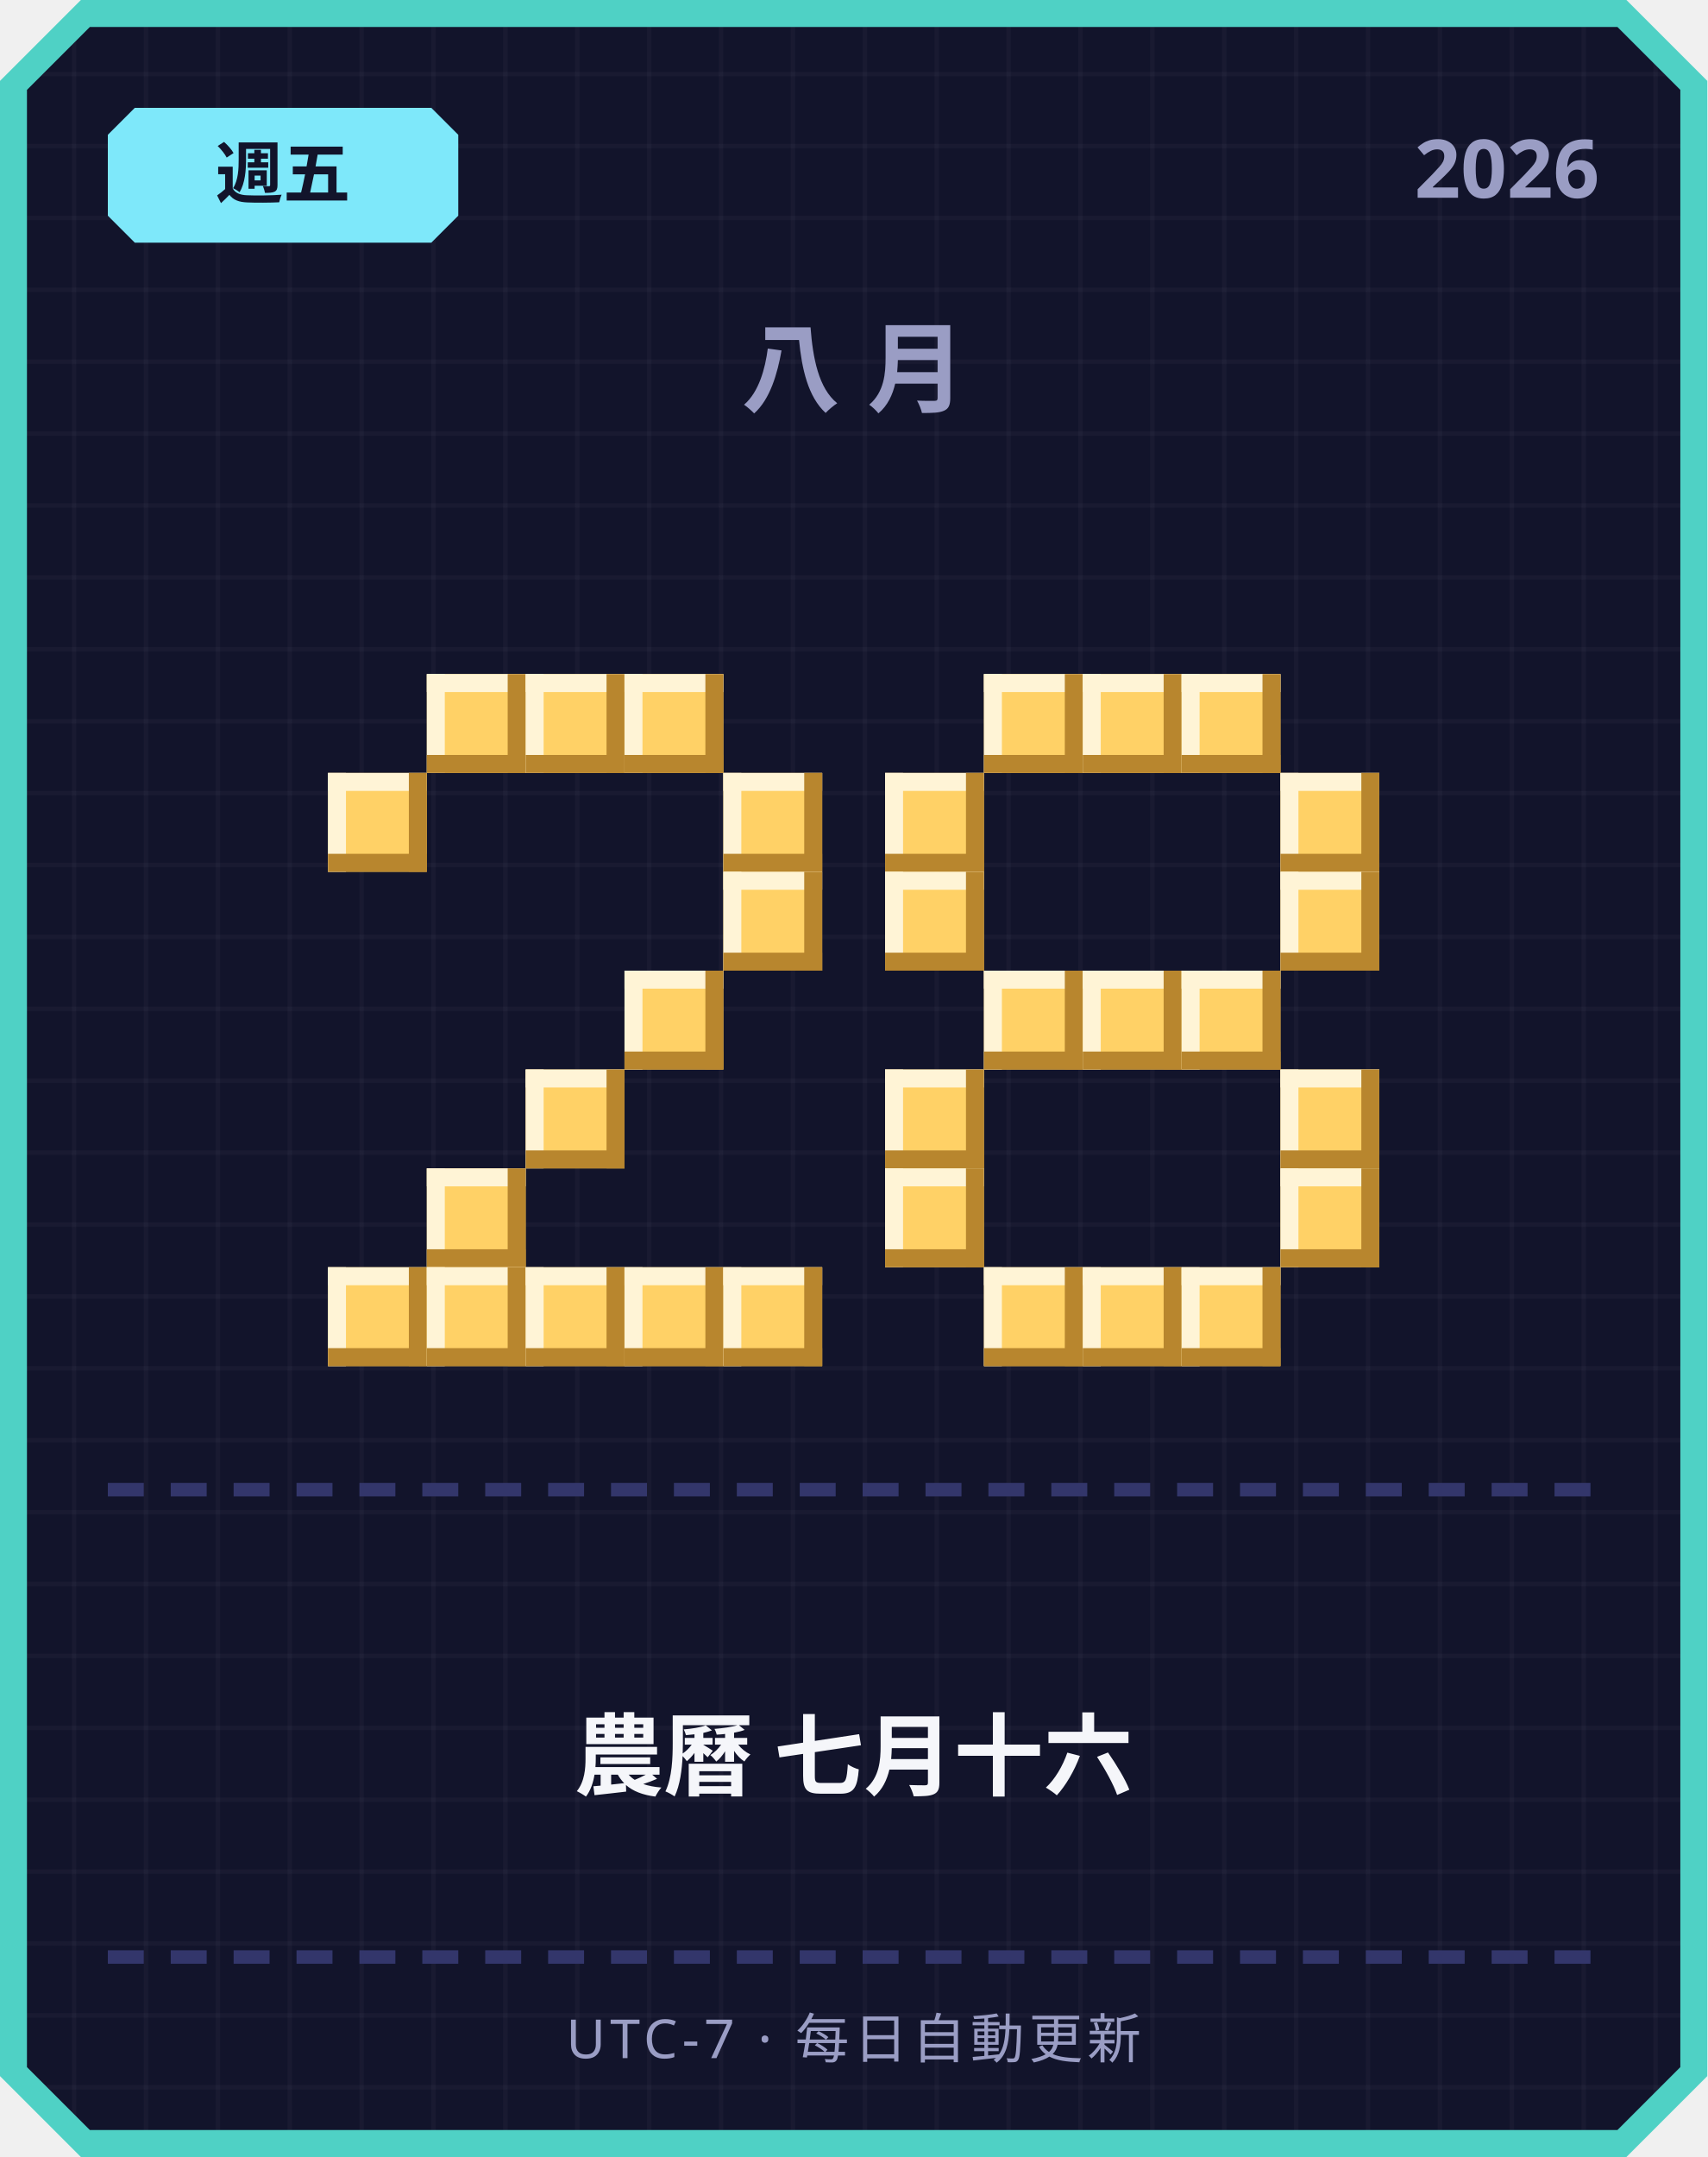
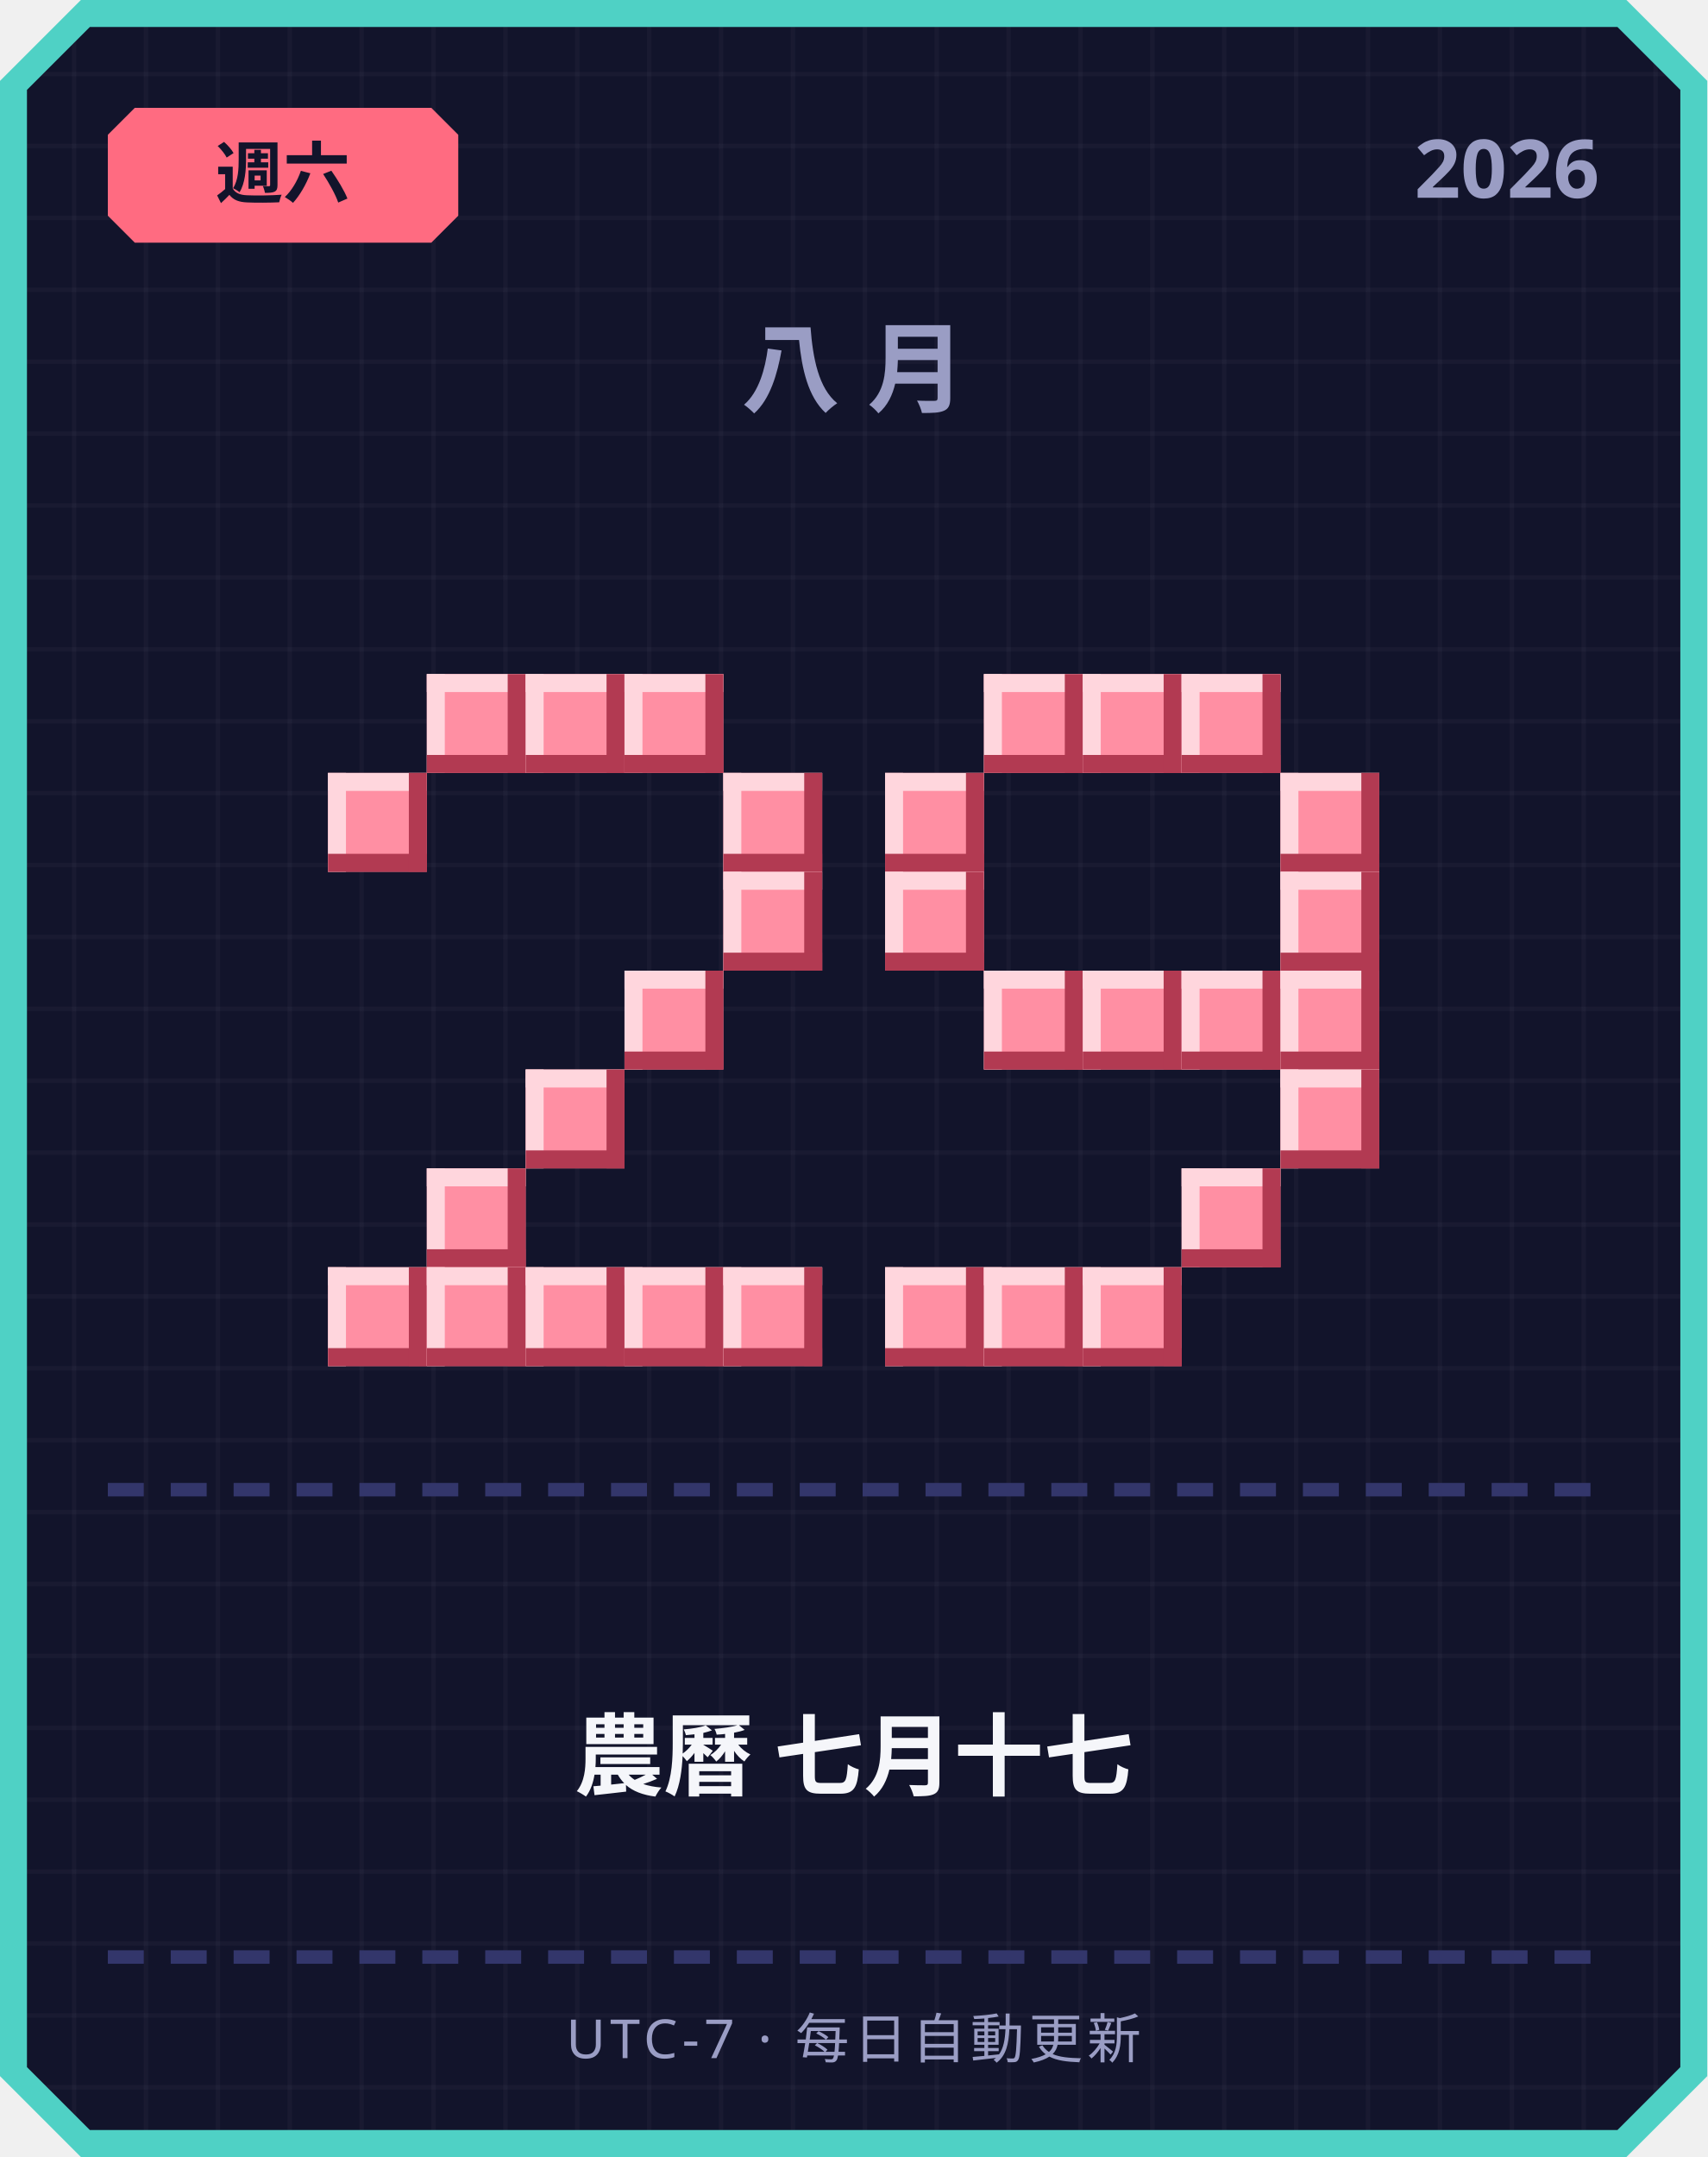
<svg xmlns="http://www.w3.org/2000/svg" width="380" height="480" viewBox="0 0 380 480">
  <defs>
    <pattern id="grid" width="16" height="16" patternUnits="userSpaceOnUse">
      <rect width="16" height="16" fill="#12142b" />
      <rect width="1" height="16" fill="#ffffff" opacity="0.03" />
      <rect width="16" height="1" fill="#ffffff" opacity="0.03" />
    </pattern>
  </defs>
  <path d="M 18,0 L 362,0 L 380,18 L 380,462 L 362,480 L 18,480 L 0,462 L 0,18 Z" fill="#4fd1c5" />
  <path d="M 20,6 L 360,6 L 374,20 L 374,460 L 360,474 L 20,474 L 6,460 L 6,20 Z" fill="url(#grid)" />
-   <path d="M 30,24 L 96,24 L 102,30 L 102,48 L 96,54 L 30,54 L 24,48 L 24,30 Z" fill="#7ee8fa" />
-   <text x="63" y="44" text-anchor="middle" font-family="'Segoe UI', sans-serif" font-size="15" font-weight="700" fill="#12142b">週五</text>
+   <path d="M 30,24 L 96,24 L 102,30 L 102,48 L 96,54 L 30,54 L 24,48 L 24,30 Z" fill="#ff6b81" />
+   <text x="63" y="44" text-anchor="middle" font-family="'Segoe UI', sans-serif" font-size="15" font-weight="700" fill="#12142b">週六</text>
  <text x="356" y="44" text-anchor="end" font-family="'Segoe UI', sans-serif" font-size="18" font-weight="700" fill="#9a9dc4">2026</text>
  <text x="190" y="90" text-anchor="middle" font-family="'Segoe UI', sans-serif" font-size="22" font-weight="700" letter-spacing="6" fill="#9a9dc4">八月</text>
-   <rect x="95" y="150" width="22" height="22" fill="#ffd166" />
-   <rect x="95" y="150" width="22" height="4" fill="#fff4d6" />
-   <rect x="95" y="150" width="4" height="22" fill="#fff4d6" />
-   <rect x="95" y="168" width="22" height="4" fill="#b8862e" />
-   <rect x="113" y="150" width="4" height="22" fill="#b8862e" />
-   <rect x="117" y="150" width="22" height="22" fill="#ffd166" />
-   <rect x="117" y="150" width="22" height="4" fill="#fff4d6" />
-   <rect x="117" y="150" width="4" height="22" fill="#fff4d6" />
-   <rect x="117" y="168" width="22" height="4" fill="#b8862e" />
-   <rect x="135" y="150" width="4" height="22" fill="#b8862e" />
-   <rect x="139" y="150" width="22" height="22" fill="#ffd166" />
-   <rect x="139" y="150" width="22" height="4" fill="#fff4d6" />
-   <rect x="139" y="150" width="4" height="22" fill="#fff4d6" />
-   <rect x="139" y="168" width="22" height="4" fill="#b8862e" />
-   <rect x="157" y="150" width="4" height="22" fill="#b8862e" />
-   <rect x="73" y="172" width="22" height="22" fill="#ffd166" />
-   <rect x="73" y="172" width="22" height="4" fill="#fff4d6" />
-   <rect x="73" y="172" width="4" height="22" fill="#fff4d6" />
-   <rect x="73" y="190" width="22" height="4" fill="#b8862e" />
-   <rect x="91" y="172" width="4" height="22" fill="#b8862e" />
-   <rect x="161" y="172" width="22" height="22" fill="#ffd166" />
-   <rect x="161" y="172" width="22" height="4" fill="#fff4d6" />
-   <rect x="161" y="172" width="4" height="22" fill="#fff4d6" />
-   <rect x="161" y="190" width="22" height="4" fill="#b8862e" />
-   <rect x="179" y="172" width="4" height="22" fill="#b8862e" />
-   <rect x="161" y="194" width="22" height="22" fill="#ffd166" />
-   <rect x="161" y="194" width="22" height="4" fill="#fff4d6" />
-   <rect x="161" y="194" width="4" height="22" fill="#fff4d6" />
-   <rect x="161" y="212" width="22" height="4" fill="#b8862e" />
-   <rect x="179" y="194" width="4" height="22" fill="#b8862e" />
-   <rect x="139" y="216" width="22" height="22" fill="#ffd166" />
-   <rect x="139" y="216" width="22" height="4" fill="#fff4d6" />
-   <rect x="139" y="216" width="4" height="22" fill="#fff4d6" />
-   <rect x="139" y="234" width="22" height="4" fill="#b8862e" />
-   <rect x="157" y="216" width="4" height="22" fill="#b8862e" />
-   <rect x="117" y="238" width="22" height="22" fill="#ffd166" />
-   <rect x="117" y="238" width="22" height="4" fill="#fff4d6" />
-   <rect x="117" y="238" width="4" height="22" fill="#fff4d6" />
-   <rect x="117" y="256" width="22" height="4" fill="#b8862e" />
-   <rect x="135" y="238" width="4" height="22" fill="#b8862e" />
-   <rect x="95" y="260" width="22" height="22" fill="#ffd166" />
-   <rect x="95" y="260" width="22" height="4" fill="#fff4d6" />
-   <rect x="95" y="260" width="4" height="22" fill="#fff4d6" />
-   <rect x="95" y="278" width="22" height="4" fill="#b8862e" />
-   <rect x="113" y="260" width="4" height="22" fill="#b8862e" />
-   <rect x="73" y="282" width="22" height="22" fill="#ffd166" />
-   <rect x="73" y="282" width="22" height="4" fill="#fff4d6" />
-   <rect x="73" y="282" width="4" height="22" fill="#fff4d6" />
-   <rect x="73" y="300" width="22" height="4" fill="#b8862e" />
-   <rect x="91" y="282" width="4" height="22" fill="#b8862e" />
-   <rect x="95" y="282" width="22" height="22" fill="#ffd166" />
-   <rect x="95" y="282" width="22" height="4" fill="#fff4d6" />
-   <rect x="95" y="282" width="4" height="22" fill="#fff4d6" />
-   <rect x="95" y="300" width="22" height="4" fill="#b8862e" />
-   <rect x="113" y="282" width="4" height="22" fill="#b8862e" />
-   <rect x="117" y="282" width="22" height="22" fill="#ffd166" />
-   <rect x="117" y="282" width="22" height="4" fill="#fff4d6" />
-   <rect x="117" y="282" width="4" height="22" fill="#fff4d6" />
-   <rect x="117" y="300" width="22" height="4" fill="#b8862e" />
-   <rect x="135" y="282" width="4" height="22" fill="#b8862e" />
-   <rect x="139" y="282" width="22" height="22" fill="#ffd166" />
-   <rect x="139" y="282" width="22" height="4" fill="#fff4d6" />
-   <rect x="139" y="282" width="4" height="22" fill="#fff4d6" />
-   <rect x="139" y="300" width="22" height="4" fill="#b8862e" />
-   <rect x="157" y="282" width="4" height="22" fill="#b8862e" />
-   <rect x="161" y="282" width="22" height="22" fill="#ffd166" />
-   <rect x="161" y="282" width="22" height="4" fill="#fff4d6" />
-   <rect x="161" y="282" width="4" height="22" fill="#fff4d6" />
-   <rect x="161" y="300" width="22" height="4" fill="#b8862e" />
-   <rect x="179" y="282" width="4" height="22" fill="#b8862e" />
-   <rect x="219" y="150" width="22" height="22" fill="#ffd166" />
-   <rect x="219" y="150" width="22" height="4" fill="#fff4d6" />
-   <rect x="219" y="150" width="4" height="22" fill="#fff4d6" />
-   <rect x="219" y="168" width="22" height="4" fill="#b8862e" />
-   <rect x="237" y="150" width="4" height="22" fill="#b8862e" />
-   <rect x="241" y="150" width="22" height="22" fill="#ffd166" />
-   <rect x="241" y="150" width="22" height="4" fill="#fff4d6" />
-   <rect x="241" y="150" width="4" height="22" fill="#fff4d6" />
-   <rect x="241" y="168" width="22" height="4" fill="#b8862e" />
-   <rect x="259" y="150" width="4" height="22" fill="#b8862e" />
-   <rect x="263" y="150" width="22" height="22" fill="#ffd166" />
-   <rect x="263" y="150" width="22" height="4" fill="#fff4d6" />
-   <rect x="263" y="150" width="4" height="22" fill="#fff4d6" />
-   <rect x="263" y="168" width="22" height="4" fill="#b8862e" />
-   <rect x="281" y="150" width="4" height="22" fill="#b8862e" />
-   <rect x="197" y="172" width="22" height="22" fill="#ffd166" />
-   <rect x="197" y="172" width="22" height="4" fill="#fff4d6" />
-   <rect x="197" y="172" width="4" height="22" fill="#fff4d6" />
-   <rect x="197" y="190" width="22" height="4" fill="#b8862e" />
-   <rect x="215" y="172" width="4" height="22" fill="#b8862e" />
-   <rect x="285" y="172" width="22" height="22" fill="#ffd166" />
-   <rect x="285" y="172" width="22" height="4" fill="#fff4d6" />
-   <rect x="285" y="172" width="4" height="22" fill="#fff4d6" />
-   <rect x="285" y="190" width="22" height="4" fill="#b8862e" />
-   <rect x="303" y="172" width="4" height="22" fill="#b8862e" />
-   <rect x="197" y="194" width="22" height="22" fill="#ffd166" />
-   <rect x="197" y="194" width="22" height="4" fill="#fff4d6" />
-   <rect x="197" y="194" width="4" height="22" fill="#fff4d6" />
-   <rect x="197" y="212" width="22" height="4" fill="#b8862e" />
-   <rect x="215" y="194" width="4" height="22" fill="#b8862e" />
-   <rect x="285" y="194" width="22" height="22" fill="#ffd166" />
-   <rect x="285" y="194" width="22" height="4" fill="#fff4d6" />
-   <rect x="285" y="194" width="4" height="22" fill="#fff4d6" />
-   <rect x="285" y="212" width="22" height="4" fill="#b8862e" />
-   <rect x="303" y="194" width="4" height="22" fill="#b8862e" />
-   <rect x="219" y="216" width="22" height="22" fill="#ffd166" />
-   <rect x="219" y="216" width="22" height="4" fill="#fff4d6" />
-   <rect x="219" y="216" width="4" height="22" fill="#fff4d6" />
-   <rect x="219" y="234" width="22" height="4" fill="#b8862e" />
-   <rect x="237" y="216" width="4" height="22" fill="#b8862e" />
-   <rect x="241" y="216" width="22" height="22" fill="#ffd166" />
-   <rect x="241" y="216" width="22" height="4" fill="#fff4d6" />
-   <rect x="241" y="216" width="4" height="22" fill="#fff4d6" />
-   <rect x="241" y="234" width="22" height="4" fill="#b8862e" />
-   <rect x="259" y="216" width="4" height="22" fill="#b8862e" />
-   <rect x="263" y="216" width="22" height="22" fill="#ffd166" />
-   <rect x="263" y="216" width="22" height="4" fill="#fff4d6" />
-   <rect x="263" y="216" width="4" height="22" fill="#fff4d6" />
-   <rect x="263" y="234" width="22" height="4" fill="#b8862e" />
-   <rect x="281" y="216" width="4" height="22" fill="#b8862e" />
-   <rect x="197" y="238" width="22" height="22" fill="#ffd166" />
-   <rect x="197" y="238" width="22" height="4" fill="#fff4d6" />
-   <rect x="197" y="238" width="4" height="22" fill="#fff4d6" />
-   <rect x="197" y="256" width="22" height="4" fill="#b8862e" />
-   <rect x="215" y="238" width="4" height="22" fill="#b8862e" />
-   <rect x="285" y="238" width="22" height="22" fill="#ffd166" />
-   <rect x="285" y="238" width="22" height="4" fill="#fff4d6" />
-   <rect x="285" y="238" width="4" height="22" fill="#fff4d6" />
-   <rect x="285" y="256" width="22" height="4" fill="#b8862e" />
-   <rect x="303" y="238" width="4" height="22" fill="#b8862e" />
-   <rect x="197" y="260" width="22" height="22" fill="#ffd166" />
-   <rect x="197" y="260" width="22" height="4" fill="#fff4d6" />
-   <rect x="197" y="260" width="4" height="22" fill="#fff4d6" />
-   <rect x="197" y="278" width="22" height="4" fill="#b8862e" />
-   <rect x="215" y="260" width="4" height="22" fill="#b8862e" />
-   <rect x="285" y="260" width="22" height="22" fill="#ffd166" />
-   <rect x="285" y="260" width="22" height="4" fill="#fff4d6" />
-   <rect x="285" y="260" width="4" height="22" fill="#fff4d6" />
-   <rect x="285" y="278" width="22" height="4" fill="#b8862e" />
-   <rect x="303" y="260" width="4" height="22" fill="#b8862e" />
-   <rect x="219" y="282" width="22" height="22" fill="#ffd166" />
-   <rect x="219" y="282" width="22" height="4" fill="#fff4d6" />
-   <rect x="219" y="282" width="4" height="22" fill="#fff4d6" />
-   <rect x="219" y="300" width="22" height="4" fill="#b8862e" />
-   <rect x="237" y="282" width="4" height="22" fill="#b8862e" />
-   <rect x="241" y="282" width="22" height="22" fill="#ffd166" />
-   <rect x="241" y="282" width="22" height="4" fill="#fff4d6" />
-   <rect x="241" y="282" width="4" height="22" fill="#fff4d6" />
-   <rect x="241" y="300" width="22" height="4" fill="#b8862e" />
-   <rect x="259" y="282" width="4" height="22" fill="#b8862e" />
-   <rect x="263" y="282" width="22" height="22" fill="#ffd166" />
-   <rect x="263" y="282" width="22" height="4" fill="#fff4d6" />
-   <rect x="263" y="282" width="4" height="22" fill="#fff4d6" />
-   <rect x="263" y="300" width="22" height="4" fill="#b8862e" />
-   <rect x="281" y="282" width="4" height="22" fill="#b8862e" />
+   <rect x="95" y="150" width="22" height="22" fill="#ff8fa3" />
+   <rect x="95" y="150" width="22" height="4" fill="#ffd6dd" />
+   <rect x="95" y="150" width="4" height="22" fill="#ffd6dd" />
+   <rect x="95" y="168" width="22" height="4" fill="#b23a52" />
+   <rect x="113" y="150" width="4" height="22" fill="#b23a52" />
+   <rect x="117" y="150" width="22" height="22" fill="#ff8fa3" />
+   <rect x="117" y="150" width="22" height="4" fill="#ffd6dd" />
+   <rect x="117" y="150" width="4" height="22" fill="#ffd6dd" />
+   <rect x="117" y="168" width="22" height="4" fill="#b23a52" />
+   <rect x="135" y="150" width="4" height="22" fill="#b23a52" />
+   <rect x="139" y="150" width="22" height="22" fill="#ff8fa3" />
+   <rect x="139" y="150" width="22" height="4" fill="#ffd6dd" />
+   <rect x="139" y="150" width="4" height="22" fill="#ffd6dd" />
+   <rect x="139" y="168" width="22" height="4" fill="#b23a52" />
+   <rect x="157" y="150" width="4" height="22" fill="#b23a52" />
+   <rect x="73" y="172" width="22" height="22" fill="#ff8fa3" />
+   <rect x="73" y="172" width="22" height="4" fill="#ffd6dd" />
+   <rect x="73" y="172" width="4" height="22" fill="#ffd6dd" />
+   <rect x="73" y="190" width="22" height="4" fill="#b23a52" />
+   <rect x="91" y="172" width="4" height="22" fill="#b23a52" />
+   <rect x="161" y="172" width="22" height="22" fill="#ff8fa3" />
+   <rect x="161" y="172" width="22" height="4" fill="#ffd6dd" />
+   <rect x="161" y="172" width="4" height="22" fill="#ffd6dd" />
+   <rect x="161" y="190" width="22" height="4" fill="#b23a52" />
+   <rect x="179" y="172" width="4" height="22" fill="#b23a52" />
+   <rect x="161" y="194" width="22" height="22" fill="#ff8fa3" />
+   <rect x="161" y="194" width="22" height="4" fill="#ffd6dd" />
+   <rect x="161" y="194" width="4" height="22" fill="#ffd6dd" />
+   <rect x="161" y="212" width="22" height="4" fill="#b23a52" />
+   <rect x="179" y="194" width="4" height="22" fill="#b23a52" />
+   <rect x="139" y="216" width="22" height="22" fill="#ff8fa3" />
+   <rect x="139" y="216" width="22" height="4" fill="#ffd6dd" />
+   <rect x="139" y="216" width="4" height="22" fill="#ffd6dd" />
+   <rect x="139" y="234" width="22" height="4" fill="#b23a52" />
+   <rect x="157" y="216" width="4" height="22" fill="#b23a52" />
+   <rect x="117" y="238" width="22" height="22" fill="#ff8fa3" />
+   <rect x="117" y="238" width="22" height="4" fill="#ffd6dd" />
+   <rect x="117" y="238" width="4" height="22" fill="#ffd6dd" />
+   <rect x="117" y="256" width="22" height="4" fill="#b23a52" />
+   <rect x="135" y="238" width="4" height="22" fill="#b23a52" />
+   <rect x="95" y="260" width="22" height="22" fill="#ff8fa3" />
+   <rect x="95" y="260" width="22" height="4" fill="#ffd6dd" />
+   <rect x="95" y="260" width="4" height="22" fill="#ffd6dd" />
+   <rect x="95" y="278" width="22" height="4" fill="#b23a52" />
+   <rect x="113" y="260" width="4" height="22" fill="#b23a52" />
+   <rect x="73" y="282" width="22" height="22" fill="#ff8fa3" />
+   <rect x="73" y="282" width="22" height="4" fill="#ffd6dd" />
+   <rect x="73" y="282" width="4" height="22" fill="#ffd6dd" />
+   <rect x="73" y="300" width="22" height="4" fill="#b23a52" />
+   <rect x="91" y="282" width="4" height="22" fill="#b23a52" />
+   <rect x="95" y="282" width="22" height="22" fill="#ff8fa3" />
+   <rect x="95" y="282" width="22" height="4" fill="#ffd6dd" />
+   <rect x="95" y="282" width="4" height="22" fill="#ffd6dd" />
+   <rect x="95" y="300" width="22" height="4" fill="#b23a52" />
+   <rect x="113" y="282" width="4" height="22" fill="#b23a52" />
+   <rect x="117" y="282" width="22" height="22" fill="#ff8fa3" />
+   <rect x="117" y="282" width="22" height="4" fill="#ffd6dd" />
+   <rect x="117" y="282" width="4" height="22" fill="#ffd6dd" />
+   <rect x="117" y="300" width="22" height="4" fill="#b23a52" />
+   <rect x="135" y="282" width="4" height="22" fill="#b23a52" />
+   <rect x="139" y="282" width="22" height="22" fill="#ff8fa3" />
+   <rect x="139" y="282" width="22" height="4" fill="#ffd6dd" />
+   <rect x="139" y="282" width="4" height="22" fill="#ffd6dd" />
+   <rect x="139" y="300" width="22" height="4" fill="#b23a52" />
+   <rect x="157" y="282" width="4" height="22" fill="#b23a52" />
+   <rect x="161" y="282" width="22" height="22" fill="#ff8fa3" />
+   <rect x="161" y="282" width="22" height="4" fill="#ffd6dd" />
+   <rect x="161" y="282" width="4" height="22" fill="#ffd6dd" />
+   <rect x="161" y="300" width="22" height="4" fill="#b23a52" />
+   <rect x="179" y="282" width="4" height="22" fill="#b23a52" />
+   <rect x="219" y="150" width="22" height="22" fill="#ff8fa3" />
+   <rect x="219" y="150" width="22" height="4" fill="#ffd6dd" />
+   <rect x="219" y="150" width="4" height="22" fill="#ffd6dd" />
+   <rect x="219" y="168" width="22" height="4" fill="#b23a52" />
+   <rect x="237" y="150" width="4" height="22" fill="#b23a52" />
+   <rect x="241" y="150" width="22" height="22" fill="#ff8fa3" />
+   <rect x="241" y="150" width="22" height="4" fill="#ffd6dd" />
+   <rect x="241" y="150" width="4" height="22" fill="#ffd6dd" />
+   <rect x="241" y="168" width="22" height="4" fill="#b23a52" />
+   <rect x="259" y="150" width="4" height="22" fill="#b23a52" />
+   <rect x="263" y="150" width="22" height="22" fill="#ff8fa3" />
+   <rect x="263" y="150" width="22" height="4" fill="#ffd6dd" />
+   <rect x="263" y="150" width="4" height="22" fill="#ffd6dd" />
+   <rect x="263" y="168" width="22" height="4" fill="#b23a52" />
+   <rect x="281" y="150" width="4" height="22" fill="#b23a52" />
+   <rect x="197" y="172" width="22" height="22" fill="#ff8fa3" />
+   <rect x="197" y="172" width="22" height="4" fill="#ffd6dd" />
+   <rect x="197" y="172" width="4" height="22" fill="#ffd6dd" />
+   <rect x="197" y="190" width="22" height="4" fill="#b23a52" />
+   <rect x="215" y="172" width="4" height="22" fill="#b23a52" />
+   <rect x="285" y="172" width="22" height="22" fill="#ff8fa3" />
+   <rect x="285" y="172" width="22" height="4" fill="#ffd6dd" />
+   <rect x="285" y="172" width="4" height="22" fill="#ffd6dd" />
+   <rect x="285" y="190" width="22" height="4" fill="#b23a52" />
+   <rect x="303" y="172" width="4" height="22" fill="#b23a52" />
+   <rect x="197" y="194" width="22" height="22" fill="#ff8fa3" />
+   <rect x="197" y="194" width="22" height="4" fill="#ffd6dd" />
+   <rect x="197" y="194" width="4" height="22" fill="#ffd6dd" />
+   <rect x="197" y="212" width="22" height="4" fill="#b23a52" />
+   <rect x="215" y="194" width="4" height="22" fill="#b23a52" />
+   <rect x="285" y="194" width="22" height="22" fill="#ff8fa3" />
+   <rect x="285" y="194" width="22" height="4" fill="#ffd6dd" />
+   <rect x="285" y="194" width="4" height="22" fill="#ffd6dd" />
+   <rect x="285" y="212" width="22" height="4" fill="#b23a52" />
+   <rect x="303" y="194" width="4" height="22" fill="#b23a52" />
+   <rect x="219" y="216" width="22" height="22" fill="#ff8fa3" />
+   <rect x="219" y="216" width="22" height="4" fill="#ffd6dd" />
+   <rect x="219" y="216" width="4" height="22" fill="#ffd6dd" />
+   <rect x="219" y="234" width="22" height="4" fill="#b23a52" />
+   <rect x="237" y="216" width="4" height="22" fill="#b23a52" />
+   <rect x="241" y="216" width="22" height="22" fill="#ff8fa3" />
+   <rect x="241" y="216" width="22" height="4" fill="#ffd6dd" />
+   <rect x="241" y="216" width="4" height="22" fill="#ffd6dd" />
+   <rect x="241" y="234" width="22" height="4" fill="#b23a52" />
+   <rect x="259" y="216" width="4" height="22" fill="#b23a52" />
+   <rect x="263" y="216" width="22" height="22" fill="#ff8fa3" />
+   <rect x="263" y="216" width="22" height="4" fill="#ffd6dd" />
+   <rect x="263" y="216" width="4" height="22" fill="#ffd6dd" />
+   <rect x="263" y="234" width="22" height="4" fill="#b23a52" />
+   <rect x="281" y="216" width="4" height="22" fill="#b23a52" />
+   <rect x="285" y="216" width="22" height="22" fill="#ff8fa3" />
+   <rect x="285" y="216" width="22" height="4" fill="#ffd6dd" />
+   <rect x="285" y="216" width="4" height="22" fill="#ffd6dd" />
+   <rect x="285" y="234" width="22" height="4" fill="#b23a52" />
+   <rect x="303" y="216" width="4" height="22" fill="#b23a52" />
+   <rect x="285" y="238" width="22" height="22" fill="#ff8fa3" />
+   <rect x="285" y="238" width="22" height="4" fill="#ffd6dd" />
+   <rect x="285" y="238" width="4" height="22" fill="#ffd6dd" />
+   <rect x="285" y="256" width="22" height="4" fill="#b23a52" />
+   <rect x="303" y="238" width="4" height="22" fill="#b23a52" />
+   <rect x="263" y="260" width="22" height="22" fill="#ff8fa3" />
+   <rect x="263" y="260" width="22" height="4" fill="#ffd6dd" />
+   <rect x="263" y="260" width="4" height="22" fill="#ffd6dd" />
+   <rect x="263" y="278" width="22" height="4" fill="#b23a52" />
+   <rect x="281" y="260" width="4" height="22" fill="#b23a52" />
+   <rect x="197" y="282" width="22" height="22" fill="#ff8fa3" />
+   <rect x="197" y="282" width="22" height="4" fill="#ffd6dd" />
+   <rect x="197" y="282" width="4" height="22" fill="#ffd6dd" />
+   <rect x="197" y="300" width="22" height="4" fill="#b23a52" />
+   <rect x="215" y="282" width="4" height="22" fill="#b23a52" />
+   <rect x="219" y="282" width="22" height="22" fill="#ff8fa3" />
+   <rect x="219" y="282" width="22" height="4" fill="#ffd6dd" />
+   <rect x="219" y="282" width="4" height="22" fill="#ffd6dd" />
+   <rect x="219" y="300" width="22" height="4" fill="#b23a52" />
+   <rect x="237" y="282" width="4" height="22" fill="#b23a52" />
+   <rect x="241" y="282" width="22" height="22" fill="#ff8fa3" />
+   <rect x="241" y="282" width="22" height="4" fill="#ffd6dd" />
+   <rect x="241" y="282" width="4" height="22" fill="#ffd6dd" />
+   <rect x="241" y="300" width="22" height="4" fill="#b23a52" />
+   <rect x="259" y="282" width="4" height="22" fill="#b23a52" />
  <rect x="24" y="330" width="8" height="3" fill="#33366b" />
  <rect x="38" y="330" width="8" height="3" fill="#33366b" />
  <rect x="52" y="330" width="8" height="3" fill="#33366b" />
  <rect x="66" y="330" width="8" height="3" fill="#33366b" />
  <rect x="80" y="330" width="8" height="3" fill="#33366b" />
  <rect x="94" y="330" width="8" height="3" fill="#33366b" />
  <rect x="108" y="330" width="8" height="3" fill="#33366b" />
  <rect x="122" y="330" width="8" height="3" fill="#33366b" />
  <rect x="136" y="330" width="8" height="3" fill="#33366b" />
  <rect x="150" y="330" width="8" height="3" fill="#33366b" />
  <rect x="164" y="330" width="8" height="3" fill="#33366b" />
  <rect x="178" y="330" width="8" height="3" fill="#33366b" />
  <rect x="192" y="330" width="8" height="3" fill="#33366b" />
  <rect x="206" y="330" width="8" height="3" fill="#33366b" />
  <rect x="220" y="330" width="8" height="3" fill="#33366b" />
  <rect x="234" y="330" width="8" height="3" fill="#33366b" />
  <rect x="248" y="330" width="8" height="3" fill="#33366b" />
  <rect x="262" y="330" width="8" height="3" fill="#33366b" />
  <rect x="276" y="330" width="8" height="3" fill="#33366b" />
  <rect x="290" y="330" width="8" height="3" fill="#33366b" />
  <rect x="304" y="330" width="8" height="3" fill="#33366b" />
  <rect x="318" y="330" width="8" height="3" fill="#33366b" />
  <rect x="332" y="330" width="8" height="3" fill="#33366b" />
  <rect x="346" y="330" width="8" height="3" fill="#33366b" />
-   <text x="190" y="398" text-anchor="middle" font-family="'Segoe UI', 'Microsoft JhengHei', sans-serif" font-size="20" font-weight="700" fill="#f5f6fa">農曆 七月十六</text>
+   <text x="190" y="398" text-anchor="middle" font-family="'Segoe UI', 'Microsoft JhengHei', sans-serif" font-size="20" font-weight="700" fill="#f5f6fa">農曆 七月十七</text>
  <rect x="24" y="434" width="8" height="3" fill="#33366b" />
  <rect x="38" y="434" width="8" height="3" fill="#33366b" />
  <rect x="52" y="434" width="8" height="3" fill="#33366b" />
  <rect x="66" y="434" width="8" height="3" fill="#33366b" />
  <rect x="80" y="434" width="8" height="3" fill="#33366b" />
  <rect x="94" y="434" width="8" height="3" fill="#33366b" />
  <rect x="108" y="434" width="8" height="3" fill="#33366b" />
  <rect x="122" y="434" width="8" height="3" fill="#33366b" />
  <rect x="136" y="434" width="8" height="3" fill="#33366b" />
  <rect x="150" y="434" width="8" height="3" fill="#33366b" />
  <rect x="164" y="434" width="8" height="3" fill="#33366b" />
  <rect x="178" y="434" width="8" height="3" fill="#33366b" />
  <rect x="192" y="434" width="8" height="3" fill="#33366b" />
  <rect x="206" y="434" width="8" height="3" fill="#33366b" />
  <rect x="220" y="434" width="8" height="3" fill="#33366b" />
  <rect x="234" y="434" width="8" height="3" fill="#33366b" />
  <rect x="248" y="434" width="8" height="3" fill="#33366b" />
  <rect x="262" y="434" width="8" height="3" fill="#33366b" />
  <rect x="276" y="434" width="8" height="3" fill="#33366b" />
  <rect x="290" y="434" width="8" height="3" fill="#33366b" />
  <rect x="304" y="434" width="8" height="3" fill="#33366b" />
  <rect x="318" y="434" width="8" height="3" fill="#33366b" />
  <rect x="332" y="434" width="8" height="3" fill="#33366b" />
  <rect x="346" y="434" width="8" height="3" fill="#33366b" />
  <text x="190" y="458" text-anchor="middle" font-family="'Segoe UI', sans-serif" font-size="12" letter-spacing="1" fill="#9a9dc4">UTC-7 · 每日自動更新</text>
</svg>
